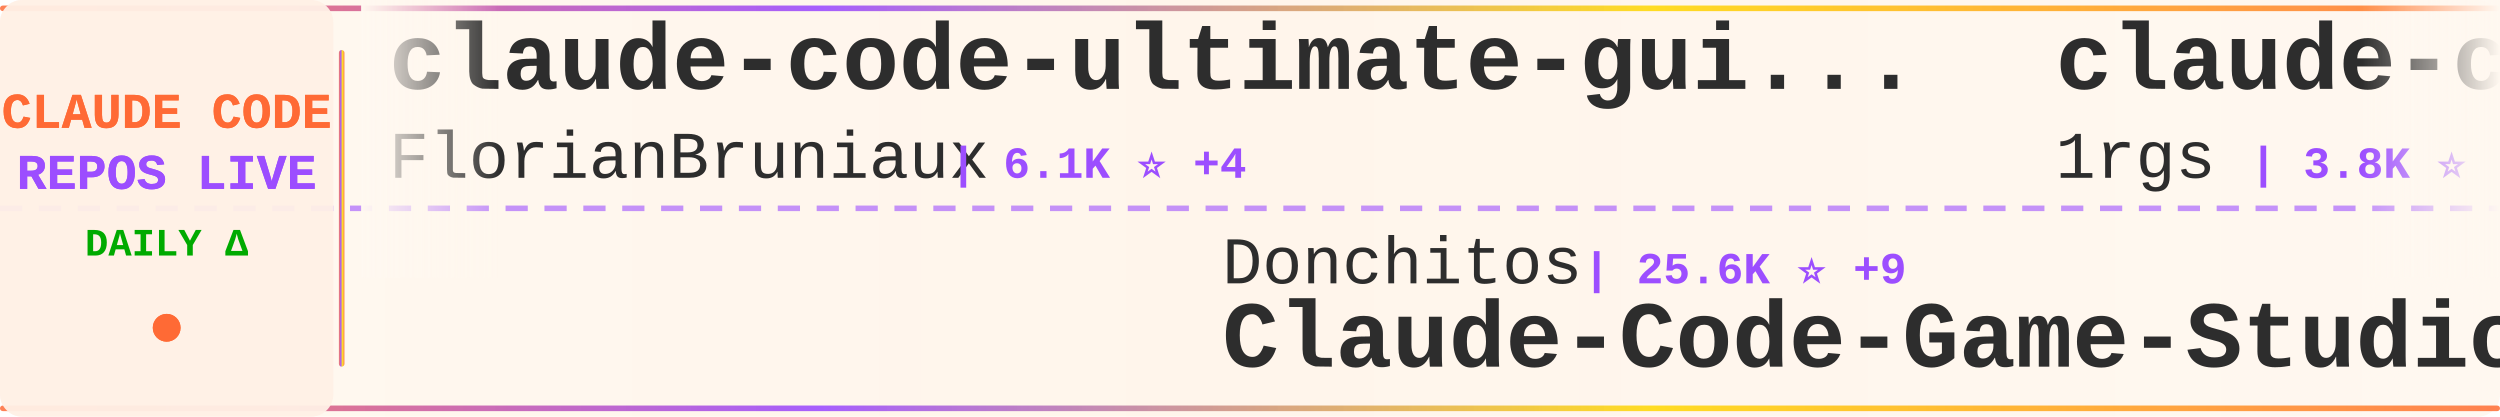
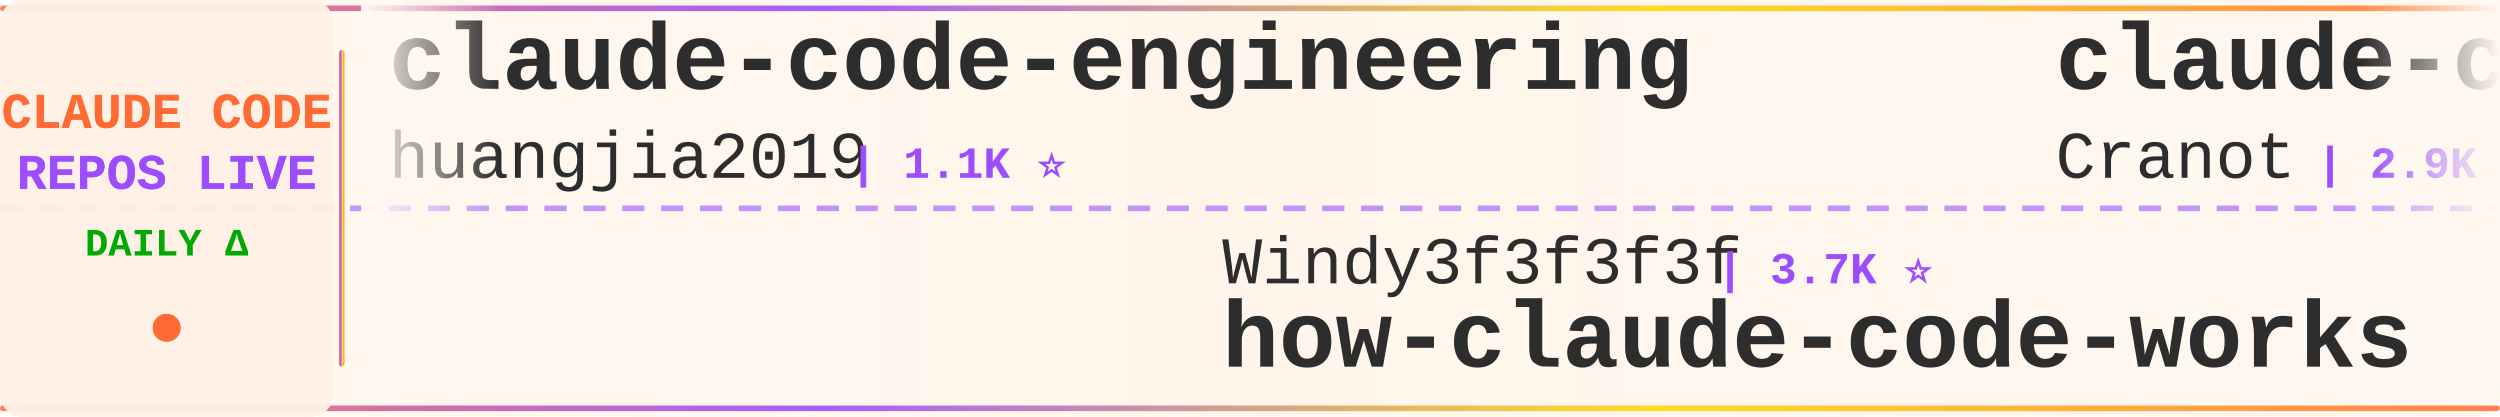
<svg xmlns="http://www.w3.org/2000/svg" width="900" height="150">
  <defs>
    <linearGradient id="tickerBg" x1="0%" y1="0%" x2="100%" y2="0%">
      <stop offset="0%" style="stop-color:#fff8f0;stop-opacity:0.98" />
      <stop offset="50%" style="stop-color:#fff5eb;stop-opacity:1" />
      <stop offset="100%" style="stop-color:#fff8f0;stop-opacity:0.98" />
    </linearGradient>
    <linearGradient id="borderGrad" x1="0%" y1="0%" x2="100%" y2="0%">
      <stop offset="0%" style="stop-color:#FF6B35;stop-opacity:0.85">
        <animate attributeName="stop-opacity" values="0.85;1;0.85" dur="2s" repeatCount="indefinite" />
      </stop>
      <stop offset="33%" style="stop-color:#9C4EFF;stop-opacity:0.9">
        <animate attributeName="stop-opacity" values="0.9;1;0.9" dur="2.2s" repeatCount="indefinite" />
      </stop>
      <stop offset="66%" style="stop-color:#FFD700;stop-opacity:0.85">
        <animate attributeName="stop-opacity" values="0.85;1;0.85" dur="1.8s" repeatCount="indefinite" />
      </stop>
      <stop offset="100%" style="stop-color:#FF6B35;stop-opacity:0.85">
        <animate attributeName="stop-opacity" values="0.85;1;0.85" dur="2s" repeatCount="indefinite" />
      </stop>
    </linearGradient>
    <filter id="textGlow">
      <feGaussianBlur stdDeviation="0.15" result="coloredBlur" />
      <feMerge>
        <feMergeNode in="coloredBlur" />
        <feMergeNode in="SourceGraphic" />
      </feMerge>
    </filter>
    <filter id="metricGlow">
      <feGaussianBlur stdDeviation="0.2" result="coloredBlur" />
      <feMerge>
        <feMergeNode in="coloredBlur" />
        <feMergeNode in="SourceGraphic" />
      </feMerge>
    </filter>
    <linearGradient id="leftFade" x1="0%" y1="0%" x2="100%" y2="0%">
      <stop offset="0%" style="stop-color:#fff8f0;stop-opacity:1" />
      <stop offset="100%" style="stop-color:#fff8f0;stop-opacity:0" />
    </linearGradient>
    <linearGradient id="rightFade" x1="0%" y1="0%" x2="100%" y2="0%">
      <stop offset="0%" style="stop-color:#fff8f0;stop-opacity:0" />
      <stop offset="100%" style="stop-color:#fff8f0;stop-opacity:1" />
    </linearGradient>
  </defs>
  <rect width="900" height="150" fill="url(#tickerBg)" rx="8" />
  <rect x="0" y="2" width="900" height="2" fill="url(#borderGrad)" rx="1" />
  <rect x="0" y="146" width="900" height="2" fill="url(#borderGrad)" rx="1" />
  <line x1="0" y1="75" x2="900" y2="75" stroke="#9C4EFF" stroke-width="2" stroke-dasharray="8 6" opacity="0.6" />
  <rect x="0" y="0" width="120" height="150" fill="#fff0e6" opacity="0.95" rx="8" />
  <text x="60" y="46" font-family="'Courier New', monospace" font-size="18" font-weight="bold" fill="#FF6B35" text-anchor="middle" filter="url(#textGlow)">
    CLAUDE CODE
  </text>
  <text x="60" y="68" font-family="'Courier New', monospace" font-size="18" font-weight="bold" fill="#9C4EFF" text-anchor="middle" filter="url(#textGlow)">
    REPOS LIVE
  </text>
  <text x="60" y="92" font-family="'Courier New', monospace" font-size="14" font-weight="bold" fill="#00aa00" text-anchor="middle">
    DAILY Δ
  </text>
  <circle cx="60" cy="118" r="5" fill="#FF6B35" filter="url(#metricGlow)">
    <animate attributeName="r" values="4;6;4" dur="1.5s" repeatCount="indefinite" />
    <animate attributeName="opacity" values="0.6;1;0.6" dur="1.5s" repeatCount="indefinite" />
  </circle>
  <rect x="122" y="18" width="2" height="114" fill="url(#borderGrad)" rx="1" />
  <clipPath id="tickerClip">
    <rect x="130" y="0" width="770" height="150" />
  </clipPath>
  <g clip-path="url(#tickerClip)">
    <g id="tickerItems">
      <animateTransform attributeName="transform" attributeType="XML" type="translate" from="0 0" to="-3000 0" dur="54s" repeatCount="indefinite" />
      <g transform="translate(0, 0)">
-         <text x="140" y="32" font-family="'Courier New', monospace" font-size="34" font-weight="bold" fill="#2d2d2d">claude-code-ultimate-gui...</text>
-         <text x="140" y="64" font-family="'Courier New', monospace" font-size="24" font-weight="normal" fill="#2d2d2d" opacity="1.0">FlorianBruniaux</text>
-         <text x="342" y="64" font-family="'Courier New', monospace" font-size="16" font-weight="bold" fill="#9C4EFF"> | 6.1K ⭐ +4</text>
+         <text x="140" y="32" font-family="'Courier New', monospace" font-size="34" font-weight="bold" fill="#2d2d2d">claude-code-engineering</text>
+         <text x="140" y="64" font-family="'Courier New', monospace" font-size="24" font-weight="normal" fill="#2d2d2d" opacity="1.0">huangjia2019</text>
+         <text x="306" y="64" font-family="'Courier New', monospace" font-size="16" font-weight="bold" fill="#9C4EFF"> | 1.1K ⭐</text>
      </g>
      <g transform="translate(300, 0)">
-         <text x="140" y="102" font-family="'Courier New', monospace" font-size="24" font-weight="normal" fill="#2d2d2d" opacity="1.0">Donchitos</text>
-         <text x="270" y="102" font-family="'Courier New', monospace" font-size="16" font-weight="bold" fill="#9C4EFF"> | 25.6K ⭐ +9</text>
-         <text x="140" y="132" font-family="'Courier New', monospace" font-size="34" font-weight="bold" fill="#2d2d2d">Claude-Code-Game-Studios</text>
+         <text x="140" y="102" font-family="'Courier New', monospace" font-size="24" font-weight="normal" fill="#2d2d2d" opacity="1.0">Windy3f3f3f3f</text>
+         <text x="318" y="102" font-family="'Courier New', monospace" font-size="16" font-weight="bold" fill="#9C4EFF"> | 3.7K ⭐</text>
+         <text x="140" y="132" font-family="'Courier New', monospace" font-size="34" font-weight="bold" fill="#2d2d2d">how-claude-code-works</text>
      </g>
      <g transform="translate(600, 0)">
-         <text x="140" y="32" font-family="'Courier New', monospace" font-size="34" font-weight="bold" fill="#2d2d2d">claude-code-proxy</text>
-         <text x="140" y="64" font-family="'Courier New', monospace" font-size="24" font-weight="normal" fill="#2d2d2d" opacity="1.0">1rgs</text>
-         <text x="210" y="64" font-family="'Courier New', monospace" font-size="16" font-weight="bold" fill="#9C4EFF"> | 3.8K ⭐</text>
+         <text x="140" y="32" font-family="'Courier New', monospace" font-size="34" font-weight="bold" fill="#2d2d2d">claude-code-guide</text>
+         <text x="140" y="64" font-family="'Courier New', monospace" font-size="24" font-weight="normal" fill="#2d2d2d" opacity="1.0">Cranot</text>
+         <text x="234" y="64" font-family="'Courier New', monospace" font-size="16" font-weight="bold" fill="#9C4EFF"> | 2.9K ⭐</text>
      </g>
      <g transform="translate(900, 0)">
-         <text x="140" y="102" font-family="'Courier New', monospace" font-size="24" font-weight="normal" fill="#2d2d2d" opacity="1.0">guanshan</text>
-         <text x="258" y="102" font-family="'Courier New', monospace" font-size="16" font-weight="bold" fill="#9C4EFF"> | 60 ⭐</text>
-         <text x="140" y="132" font-family="'Courier New', monospace" font-size="34" font-weight="bold" fill="#2d2d2d">ClaudeCode</text>
+         <text x="140" y="102" font-family="'Courier New', monospace" font-size="24" font-weight="normal" fill="#2d2d2d" opacity="1.0">krusemediallc</text>
+         <text x="318" y="102" font-family="'Courier New', monospace" font-size="16" font-weight="bold" fill="#9C4EFF"> | 1.6K ⭐</text>
+         <text x="140" y="132" font-family="'Courier New', monospace" font-size="34" font-weight="bold" fill="#2d2d2d">arcads-claude-code</text>
      </g>
      <g transform="translate(1200, 0)">
-         <text x="140" y="32" font-family="'Courier New', monospace" font-size="34" font-weight="bold" fill="#2d2d2d">claude-code-hooks-master...</text>
-         <text x="140" y="64" font-family="'Courier New', monospace" font-size="24" font-weight="normal" fill="#2d2d2d" opacity="1.0">disler</text>
-         <text x="234" y="64" font-family="'Courier New', monospace" font-size="16" font-weight="bold" fill="#9C4EFF"> | 3.9K ⭐</text>
+         <text x="140" y="32" font-family="'Courier New', monospace" font-size="34" font-weight="bold" fill="#2d2d2d">claude-code-from-scratch</text>
+         <text x="140" y="64" font-family="'Courier New', monospace" font-size="24" font-weight="normal" fill="#2d2d2d" opacity="1.0">Windy3f3f3f3f</text>
+         <text x="318" y="64" font-family="'Courier New', monospace" font-size="16" font-weight="bold" fill="#9C4EFF"> | 2.7K ⭐ +1</text>
      </g>
      <g transform="translate(1500, 0)">
-         <text x="140" y="102" font-family="'Courier New', monospace" font-size="24" font-weight="normal" fill="#2d2d2d" opacity="1.0">repowise-dev</text>
-         <text x="306" y="102" font-family="'Courier New', monospace" font-size="16" font-weight="bold" fill="#9C4EFF"> | 1.2K ⭐</text>
-         <text x="140" y="132" font-family="'Courier New', monospace" font-size="34" font-weight="bold" fill="#2d2d2d">claude-code-prompts</text>
+         <text x="140" y="102" font-family="'Courier New', monospace" font-size="24" font-weight="normal" fill="#2d2d2d" opacity="1.0">disler</text>
+         <text x="234" y="102" font-family="'Courier New', monospace" font-size="16" font-weight="bold" fill="#9C4EFF"> | 3.9K ⭐</text>
+         <text x="140" y="132" font-family="'Courier New', monospace" font-size="34" font-weight="bold" fill="#2d2d2d">claude-code-hooks-master...</text>
      </g>
      <g transform="translate(1800, 0)">
-         <text x="140" y="32" font-family="'Courier New', monospace" font-size="34" font-weight="bold" fill="#2d2d2d">arcads-claude-code</text>
-         <text x="140" y="64" font-family="'Courier New', monospace" font-size="24" font-weight="normal" fill="#2d2d2d" opacity="1.0">krusemediallc</text>
-         <text x="318" y="64" font-family="'Courier New', monospace" font-size="16" font-weight="bold" fill="#9C4EFF"> | 1.6K ⭐ +1</text>
+         <text x="140" y="32" font-family="'Courier New', monospace" font-size="34" font-weight="bold" fill="#2d2d2d">claude-code-showcase</text>
+         <text x="140" y="64" font-family="'Courier New', monospace" font-size="24" font-weight="normal" fill="#2d2d2d" opacity="1.0">ChrisWiles</text>
+         <text x="282" y="64" font-family="'Courier New', monospace" font-size="16" font-weight="bold" fill="#9C4EFF"> | 6.1K ⭐ -1</text>
      </g>
      <g transform="translate(2100, 0)">
-         <text x="140" y="102" font-family="'Courier New', monospace" font-size="24" font-weight="normal" fill="#2d2d2d" opacity="1.0">asgeirtj</text>
-         <text x="258" y="102" font-family="'Courier New', monospace" font-size="16" font-weight="bold" fill="#9C4EFF"> | 68.7K ⭐ +9</text>
-         <text x="140" y="132" font-family="'Courier New', monospace" font-size="34" font-weight="bold" fill="#2d2d2d">system_prompts_leaks</text>
+         <text x="140" y="102" font-family="'Courier New', monospace" font-size="24" font-weight="normal" fill="#2d2d2d" opacity="1.0">FlorianBruniaux</text>
+         <text x="342" y="102" font-family="'Courier New', monospace" font-size="16" font-weight="bold" fill="#9C4EFF"> | 6.1K ⭐ +4</text>
+         <text x="140" y="132" font-family="'Courier New', monospace" font-size="34" font-weight="bold" fill="#2d2d2d">claude-code-ultimate-gui...</text>
      </g>
      <g transform="translate(2400, 0)">
-         <text x="140" y="32" font-family="'Courier New', monospace" font-size="34" font-weight="bold" fill="#2d2d2d">claude-code-harness</text>
-         <text x="140" y="64" font-family="'Courier New', monospace" font-size="24" font-weight="normal" fill="#2d2d2d" opacity="1.0">Chachamaru127</text>
-         <text x="318" y="64" font-family="'Courier New', monospace" font-size="16" font-weight="bold" fill="#9C4EFF"> | 3.1K ⭐</text>
+         <text x="140" y="32" font-family="'Courier New', monospace" font-size="34" font-weight="bold" fill="#2d2d2d">claude_code_src</text>
+         <text x="140" y="64" font-family="'Courier New', monospace" font-size="24" font-weight="normal" fill="#2d2d2d" opacity="1.0">ponponon</text>
+         <text x="258" y="64" font-family="'Courier New', monospace" font-size="16" font-weight="bold" fill="#9C4EFF"> | 2.3K ⭐</text>
      </g>
      <g transform="translate(2700, 0)">
-         <text x="140" y="102" font-family="'Courier New', monospace" font-size="24" font-weight="normal" fill="#2d2d2d" opacity="1.0">darcyegb</text>
-         <text x="258" y="102" font-family="'Courier New', monospace" font-size="16" font-weight="bold" fill="#9C4EFF"> | 770 ⭐</text>
-         <text x="140" y="132" font-family="'Courier New', monospace" font-size="34" font-weight="bold" fill="#2d2d2d">ClaudeCodeAgents</text>
+         <text x="140" y="102" font-family="'Courier New', monospace" font-size="24" font-weight="normal" fill="#2d2d2d" opacity="1.0">zebbern</text>
+         <text x="246" y="102" font-family="'Courier New', monospace" font-size="16" font-weight="bold" fill="#9C4EFF"> | 4.6K ⭐</text>
+         <text x="140" y="132" font-family="'Courier New', monospace" font-size="34" font-weight="bold" fill="#2d2d2d">claude-code-guide</text>
      </g>
      <g transform="translate(3000, 0)">
-         <text x="140" y="32" font-family="'Courier New', monospace" font-size="34" font-weight="bold" fill="#2d2d2d">claude-code-ultimate-gui...</text>
-         <text x="140" y="64" font-family="'Courier New', monospace" font-size="24" font-weight="normal" fill="#2d2d2d" opacity="1.0">FlorianBruniaux</text>
-         <text x="342" y="64" font-family="'Courier New', monospace" font-size="16" font-weight="bold" fill="#9C4EFF"> | 6.1K ⭐ +4</text>
+         <text x="140" y="32" font-family="'Courier New', monospace" font-size="34" font-weight="bold" fill="#2d2d2d">claude-code-engineering</text>
+         <text x="140" y="64" font-family="'Courier New', monospace" font-size="24" font-weight="normal" fill="#2d2d2d" opacity="1.0">huangjia2019</text>
+         <text x="306" y="64" font-family="'Courier New', monospace" font-size="16" font-weight="bold" fill="#9C4EFF"> | 1.1K ⭐</text>
      </g>
      <g transform="translate(3300, 0)">
-         <text x="140" y="102" font-family="'Courier New', monospace" font-size="24" font-weight="normal" fill="#2d2d2d" opacity="1.0">Donchitos</text>
-         <text x="270" y="102" font-family="'Courier New', monospace" font-size="16" font-weight="bold" fill="#9C4EFF"> | 25.6K ⭐ +9</text>
-         <text x="140" y="132" font-family="'Courier New', monospace" font-size="34" font-weight="bold" fill="#2d2d2d">Claude-Code-Game-Studios</text>
+         <text x="140" y="102" font-family="'Courier New', monospace" font-size="24" font-weight="normal" fill="#2d2d2d" opacity="1.0">Windy3f3f3f3f</text>
+         <text x="318" y="102" font-family="'Courier New', monospace" font-size="16" font-weight="bold" fill="#9C4EFF"> | 3.7K ⭐</text>
+         <text x="140" y="132" font-family="'Courier New', monospace" font-size="34" font-weight="bold" fill="#2d2d2d">how-claude-code-works</text>
      </g>
      <g transform="translate(3600, 0)">
-         <text x="140" y="32" font-family="'Courier New', monospace" font-size="34" font-weight="bold" fill="#2d2d2d">claude-code-proxy</text>
-         <text x="140" y="64" font-family="'Courier New', monospace" font-size="24" font-weight="normal" fill="#2d2d2d" opacity="1.0">1rgs</text>
-         <text x="210" y="64" font-family="'Courier New', monospace" font-size="16" font-weight="bold" fill="#9C4EFF"> | 3.8K ⭐</text>
+         <text x="140" y="32" font-family="'Courier New', monospace" font-size="34" font-weight="bold" fill="#2d2d2d">claude-code-guide</text>
+         <text x="140" y="64" font-family="'Courier New', monospace" font-size="24" font-weight="normal" fill="#2d2d2d" opacity="1.0">Cranot</text>
+         <text x="234" y="64" font-family="'Courier New', monospace" font-size="16" font-weight="bold" fill="#9C4EFF"> | 2.9K ⭐</text>
      </g>
      <g transform="translate(3900, 0)">
-         <text x="140" y="102" font-family="'Courier New', monospace" font-size="24" font-weight="normal" fill="#2d2d2d" opacity="1.0">guanshan</text>
-         <text x="258" y="102" font-family="'Courier New', monospace" font-size="16" font-weight="bold" fill="#9C4EFF"> | 60 ⭐</text>
-         <text x="140" y="132" font-family="'Courier New', monospace" font-size="34" font-weight="bold" fill="#2d2d2d">ClaudeCode</text>
+         <text x="140" y="102" font-family="'Courier New', monospace" font-size="24" font-weight="normal" fill="#2d2d2d" opacity="1.0">krusemediallc</text>
+         <text x="318" y="102" font-family="'Courier New', monospace" font-size="16" font-weight="bold" fill="#9C4EFF"> | 1.6K ⭐</text>
+         <text x="140" y="132" font-family="'Courier New', monospace" font-size="34" font-weight="bold" fill="#2d2d2d">arcads-claude-code</text>
      </g>
    </g>
  </g>
  <rect x="130" y="0" width="50" height="100" fill="url(#leftFade)" />
  <rect x="850" y="0" width="50" height="100" fill="url(#rightFade)" />
</svg>
